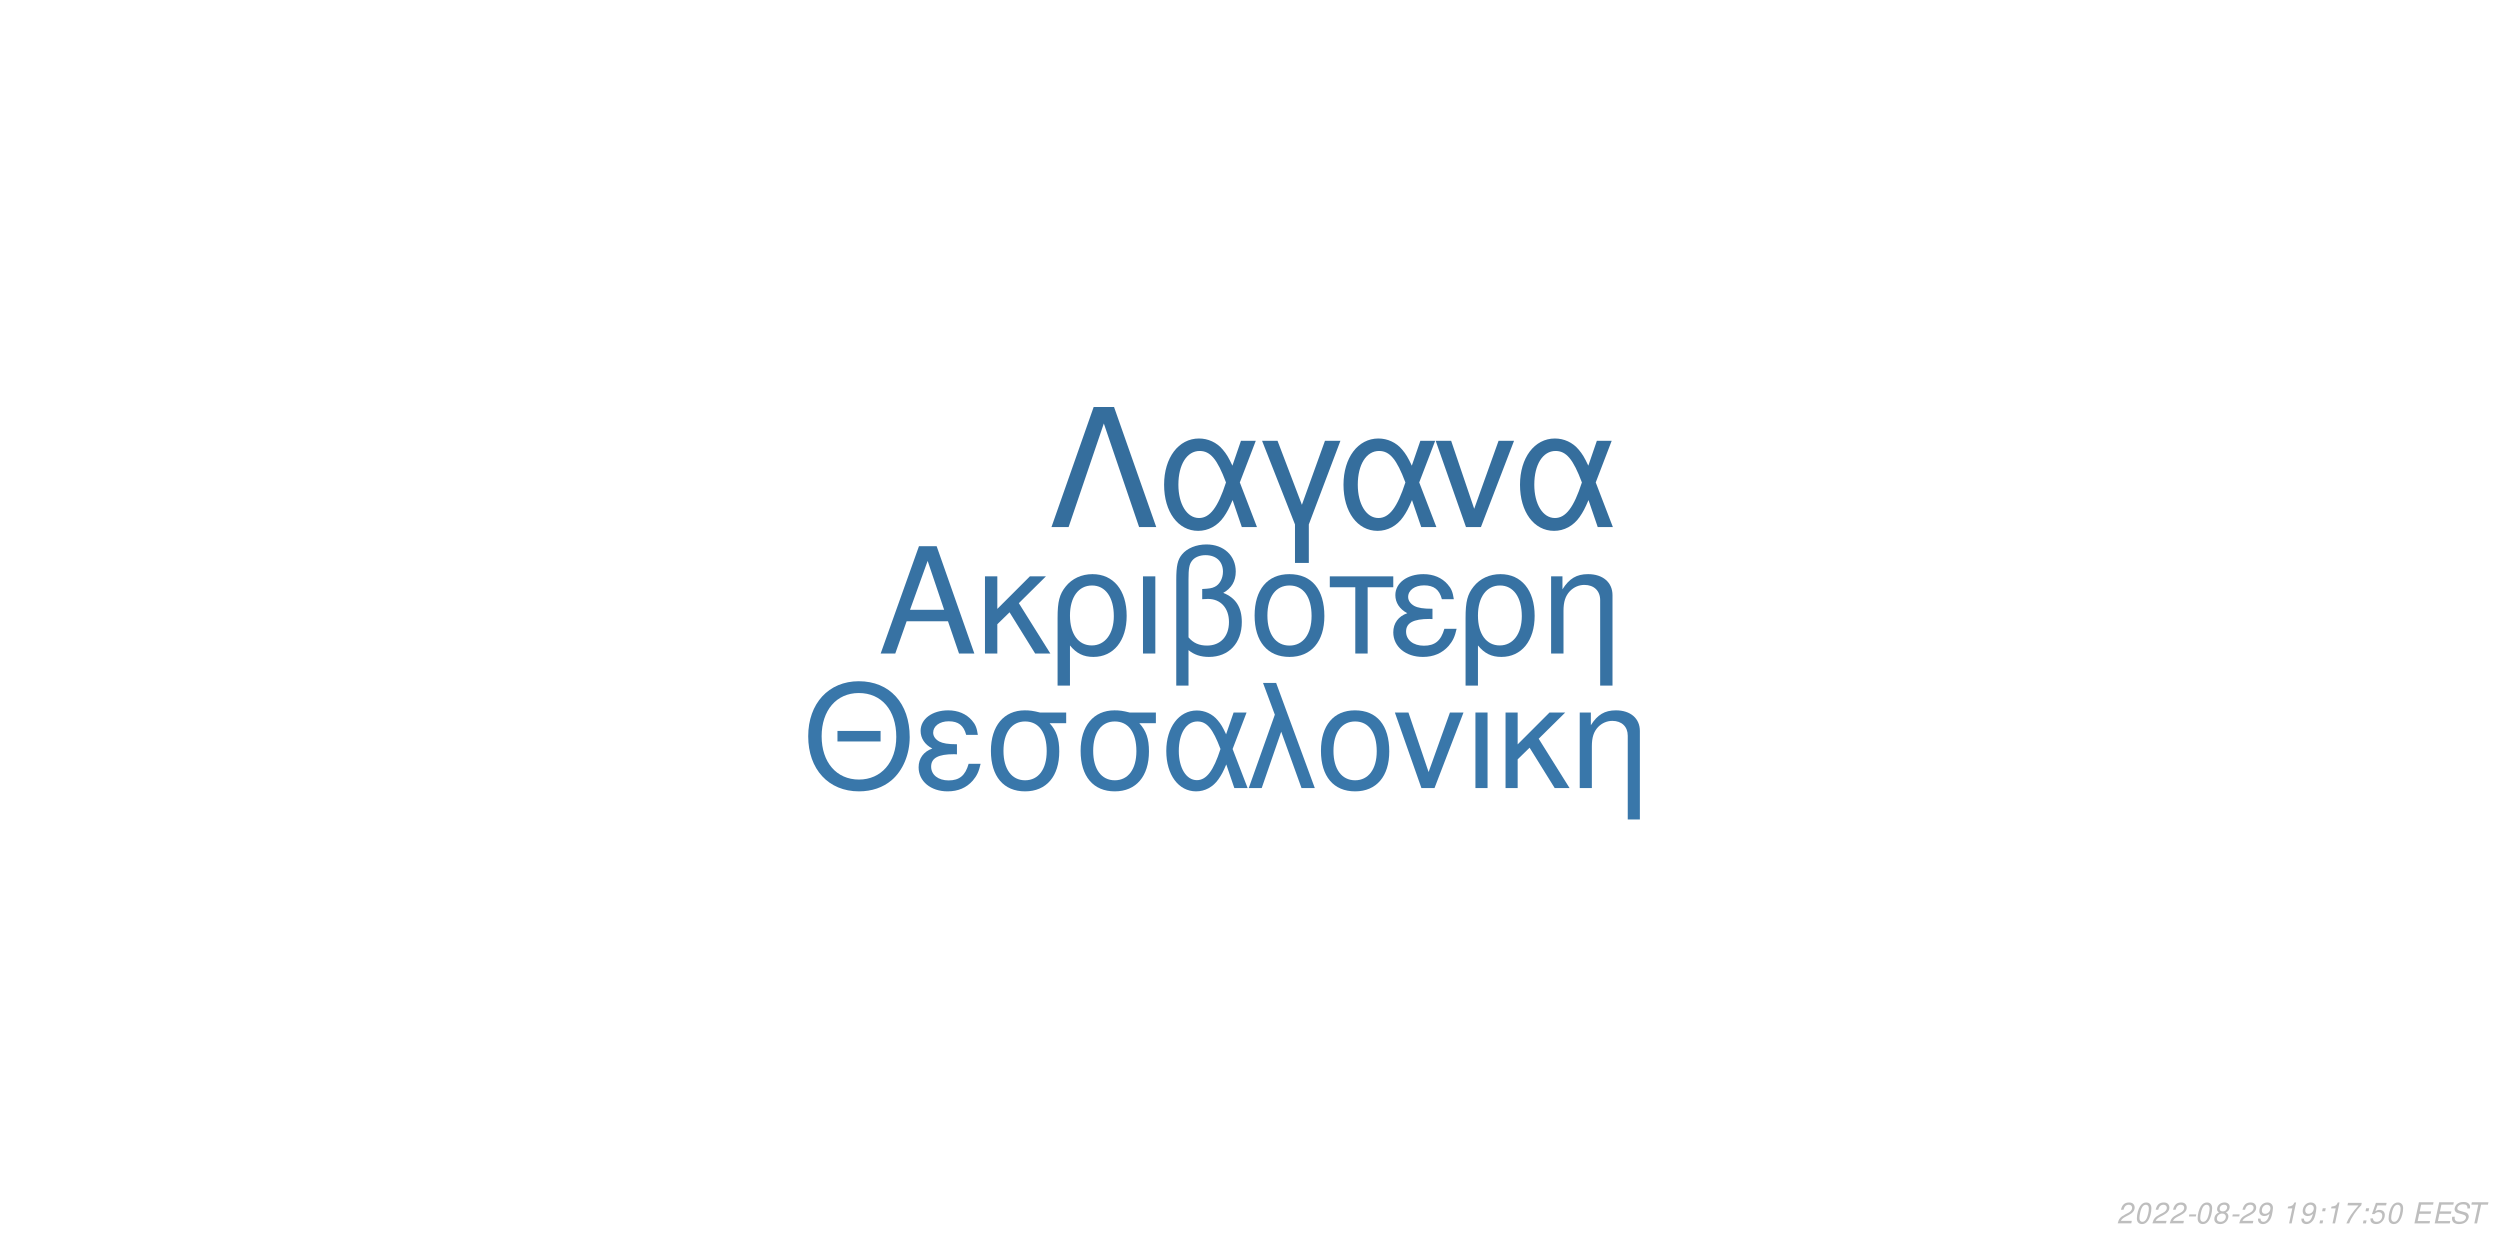
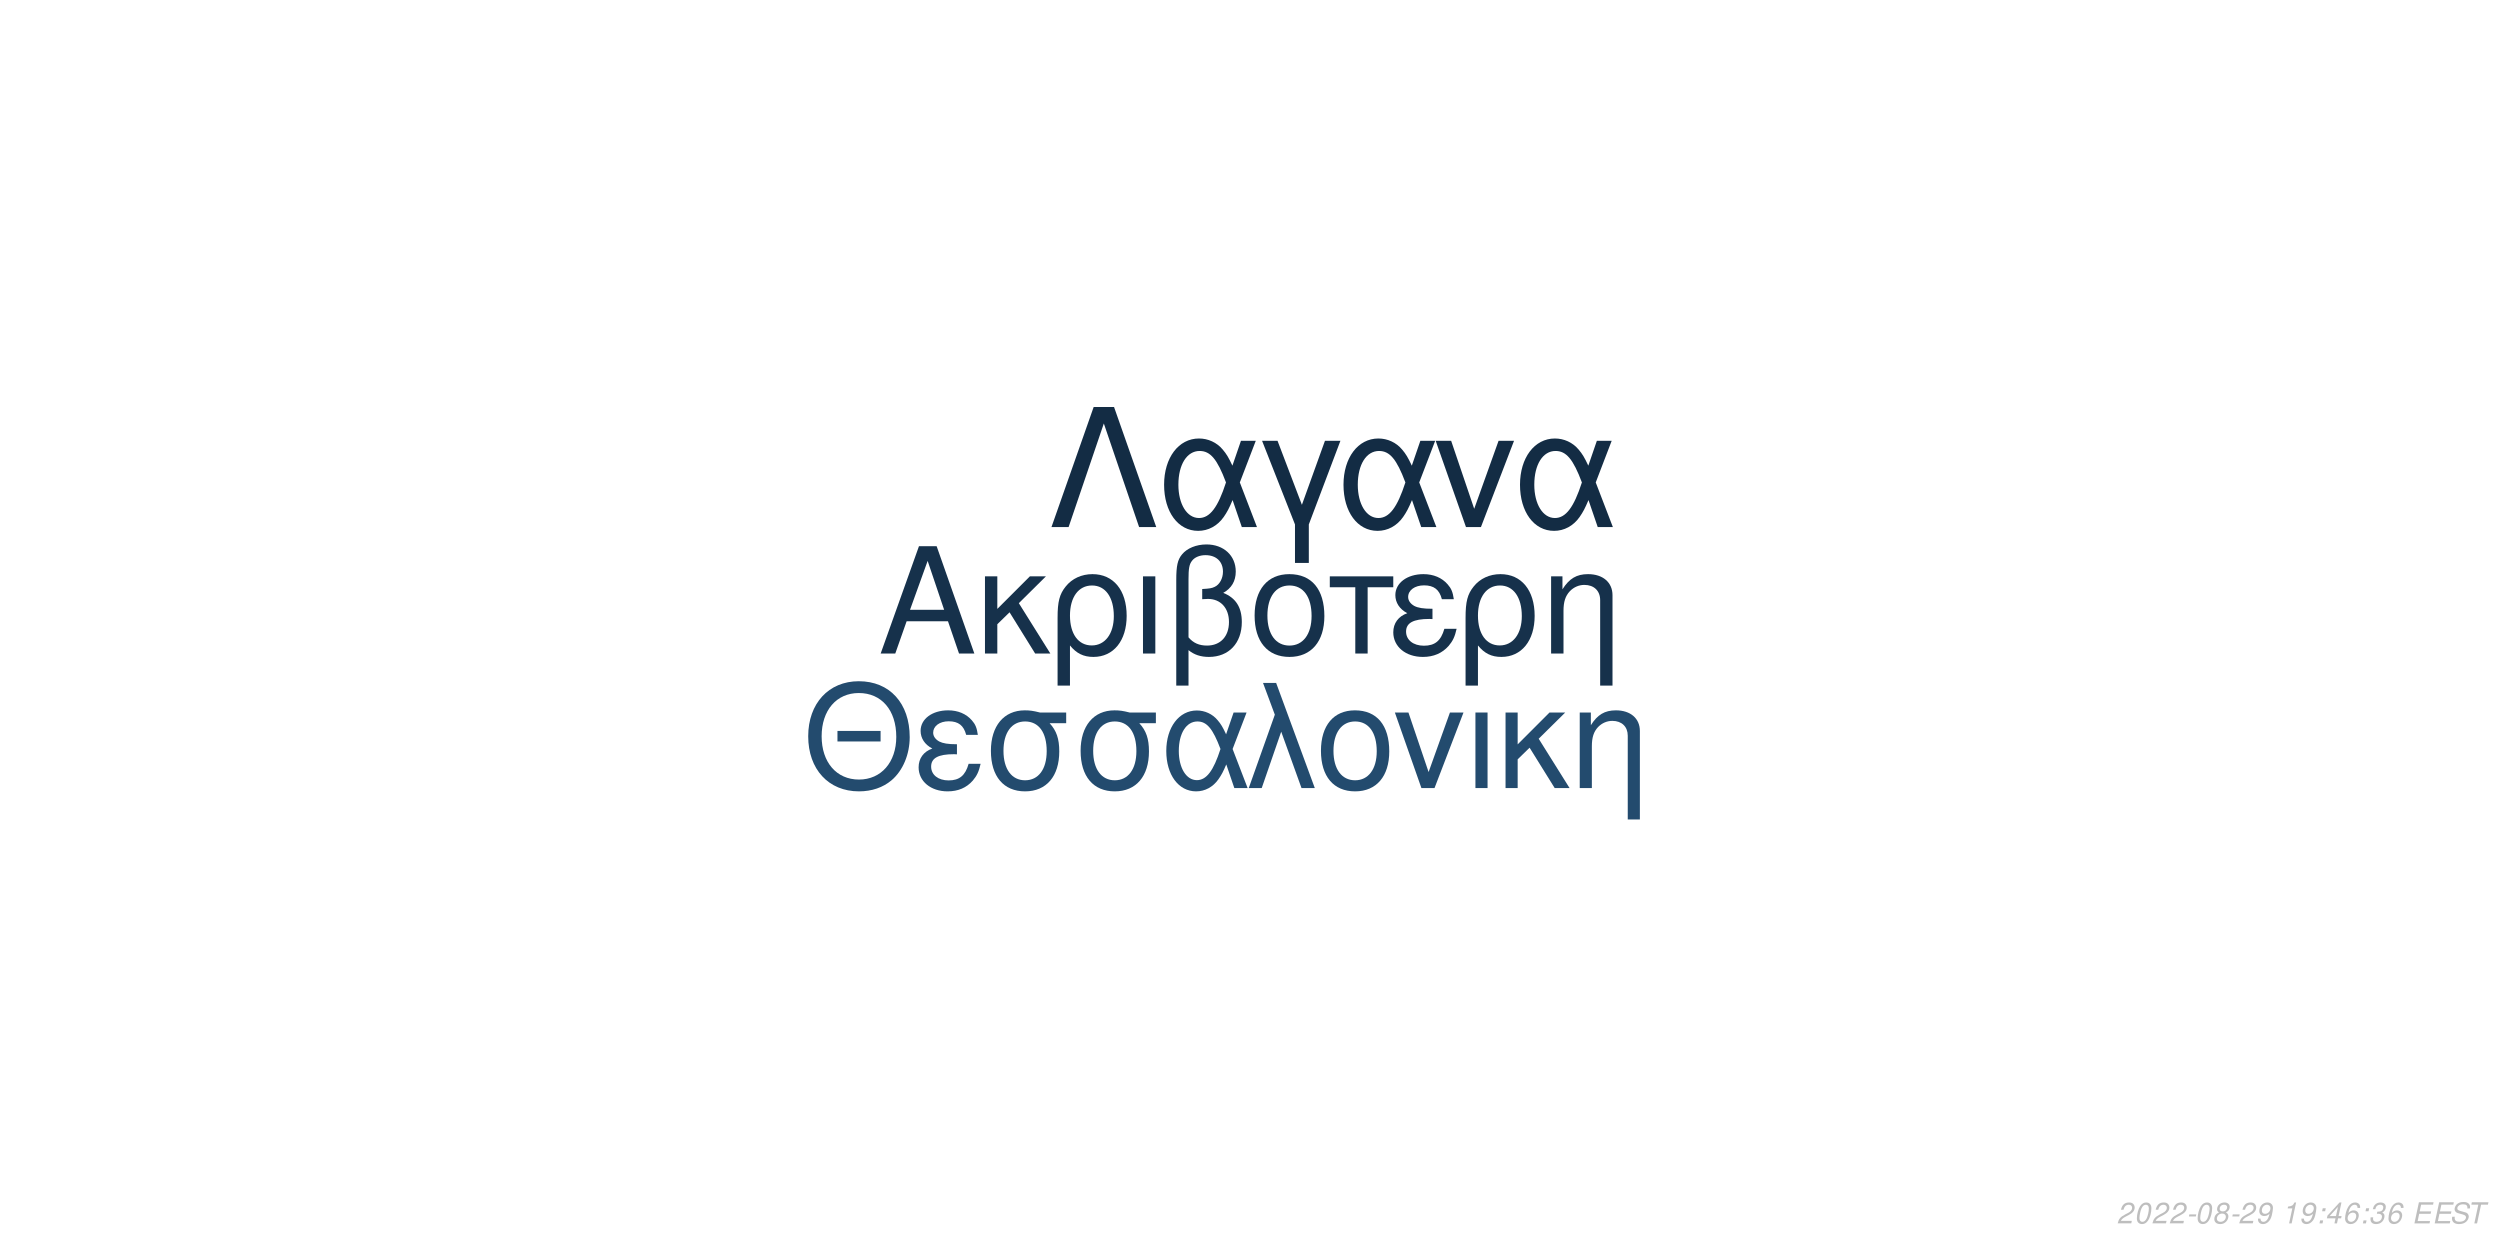
<svg xmlns="http://www.w3.org/2000/svg" xmlns:xlink="http://www.w3.org/1999/xlink" width="864pt" height="432pt" viewBox="0 0 864 432" version="1.1">
  <defs>
    <g>
      <symbol overflow="visible" id="glyph0-0">
        <path style="stroke:none;" d="" />
      </symbol>
      <symbol overflow="visible" id="glyph0-1">
        <path style="stroke:none;" d="M 24.125 -11.141 L 27.938 0 L 33.234 0 L 20.203 -37.094 L 14.094 -37.094 L 0.859 0 L 5.906 0 L 9.828 -11.141 Z M 22.797 -15.109 L 11 -15.109 L 17.094 -32.016 Z M 22.797 -15.109 " />
      </symbol>
      <symbol overflow="visible" id="glyph0-2">
        <path style="stroke:none;" d="M 7.172 -15.422 L 7.172 -26.672 L 2.906 -26.672 L 2.906 0 L 7.172 0 L 7.172 -10.125 L 11.406 -14.25 L 20.25 0 L 25.5 0 L 14.609 -17.406 L 23.969 -26.672 L 18.422 -26.672 Z M 7.172 -15.422 " />
      </symbol>
      <symbol overflow="visible" id="glyph0-3">
        <path style="stroke:none;" d="M 3 11.094 L 7.281 11.094 L 7.281 -2.797 C 9.516 -0.047 11.953 1.172 15.375 1.172 C 22.344 1.172 26.875 -4.422 26.875 -13.031 C 26.875 -21.891 22.297 -27.438 15.062 -27.438 C 11.297 -27.438 7.984 -25.906 5.797 -23.156 C 3.672 -20.516 3 -17.969 3 -12.359 Z M 14.906 -23.516 C 19.547 -23.516 22.438 -19.438 22.438 -12.922 C 22.438 -6.812 19.391 -2.797 14.812 -2.797 C 10.172 -2.797 7.281 -6.766 7.281 -13.125 C 7.281 -19.484 10.234 -23.516 14.906 -23.516 Z M 14.906 -23.516 " />
      </symbol>
      <symbol overflow="visible" id="glyph0-4">
        <path style="stroke:none;" d="M 3.516 0 L 7.781 0 L 7.781 -26.672 L 3.516 -26.672 Z M 3.516 0 " />
      </symbol>
      <symbol overflow="visible" id="glyph0-5">
        <path style="stroke:none;" d="M 4.016 11.094 L 8.25 11.094 L 8.25 -1.172 C 10.172 0.406 12.422 1.172 15.312 1.172 C 22.188 1.172 26.672 -3.609 26.672 -10.891 C 26.672 -15.984 24.578 -19.234 20.25 -20.969 C 23.109 -22.547 24.578 -25.031 24.578 -28.344 C 24.578 -33.844 20.406 -37.703 14.453 -37.703 C 10.938 -37.703 7.734 -36.391 6 -34.25 C 4.484 -32.422 4.016 -30.328 4.016 -25.391 Z M 8.25 -25.656 C 8.25 -29.359 8.5 -30.844 9.469 -32.062 C 10.375 -33.281 12.156 -34 14.094 -34 C 17.812 -34 20.156 -31.812 20.156 -28.297 C 20.156 -25.953 18.984 -23.812 17.297 -23.047 C 16.281 -22.547 15.469 -22.438 12.984 -22.297 L 12.984 -18.781 C 13.734 -18.828 14.344 -18.875 14.969 -18.875 C 19.344 -18.875 22.234 -15.719 22.234 -10.891 C 22.234 -5.906 19.281 -2.75 14.656 -2.75 C 11.953 -2.75 9.922 -3.609 8.25 -5.594 Z M 8.25 -25.656 " />
      </symbol>
      <symbol overflow="visible" id="glyph0-6">
        <path style="stroke:none;" d="M 14.094 -27.438 C 6.562 -27.438 2.094 -22.094 2.094 -13.125 C 2.094 -4.125 6.562 1.172 14.141 1.172 C 21.672 1.172 26.203 -4.172 26.203 -12.922 C 26.203 -22.188 21.828 -27.438 14.094 -27.438 Z M 14.141 -23.516 C 18.938 -23.516 21.781 -19.594 21.781 -12.984 C 21.781 -6.672 18.828 -2.75 14.141 -2.75 C 9.422 -2.75 6.516 -6.672 6.516 -13.125 C 6.516 -19.594 9.422 -23.516 14.141 -23.516 Z M 14.141 -23.516 " />
      </symbol>
      <symbol overflow="visible" id="glyph0-7">
        <path style="stroke:none;" d="M 7.891 0 L 12.156 0 L 12.156 -22.906 L 21.016 -22.906 L 21.016 -26.672 L -0.922 -26.672 L -0.922 -22.906 L 7.891 -22.906 Z M 7.891 0 " />
      </symbol>
      <symbol overflow="visible" id="glyph0-8">
        <path style="stroke:none;" d="M 14.562 -15.469 C 11.344 -15.469 9.562 -15.781 8.297 -16.438 C 6.922 -17.203 6.156 -18.328 6.156 -19.547 C 6.156 -21.891 8.453 -23.562 11.656 -23.562 C 15.062 -23.562 16.953 -22.094 17.812 -18.781 L 21.938 -18.781 C 21.578 -21.266 21.062 -22.5 19.797 -23.922 C 17.812 -26.203 14.906 -27.438 11.453 -27.438 C 5.797 -27.438 1.734 -24.375 1.734 -20.203 C 1.734 -17.609 3.156 -15.375 5.859 -13.938 C 2.797 -12.875 1.016 -10.484 1.016 -7.328 C 1.016 -2.391 5.297 1.172 11.25 1.172 C 14.969 1.172 17.906 -0.109 20.156 -2.641 C 21.578 -4.328 22.297 -5.797 22.906 -8.547 L 18.672 -8.547 C 17.5 -4.422 15.422 -2.703 11.609 -2.703 C 7.938 -2.703 5.438 -4.688 5.438 -7.578 C 5.438 -10.578 7.938 -11.953 13.484 -11.953 C 13.641 -11.953 14.094 -11.953 14.562 -11.906 Z M 14.562 -15.469 " />
      </symbol>
      <symbol overflow="visible" id="glyph0-9">
        <path style="stroke:none;" d="M 3.562 -26.672 L 3.562 0 L 7.844 0 L 7.844 -14.703 C 7.844 -17.906 8.5 -19.891 10.031 -21.531 C 11.406 -22.953 13.188 -23.719 15.062 -23.719 C 18.375 -23.719 20.516 -21.672 20.516 -18.469 L 20.516 11.094 L 24.781 11.094 L 24.781 -20.156 C 24.781 -24.578 21.469 -27.438 16.328 -27.438 C 12.359 -27.438 9.828 -25.906 7.484 -22.188 L 7.484 -26.672 Z M 3.562 -26.672 " />
      </symbol>
      <symbol overflow="visible" id="glyph1-0">
        <path style="stroke:none;" d="" />
      </symbol>
      <symbol overflow="visible" id="glyph1-1">
        <path style="stroke:none;" d="M 26.859 -19.734 L 11.953 -19.734 L 11.953 -16.094 L 26.859 -16.094 Z M 19.328 -36.922 C 8.922 -36.922 1.844 -29.25 1.844 -17.891 C 1.844 -6.484 8.875 1.141 19.391 1.141 C 23.812 1.141 27.703 -0.203 30.641 -2.688 C 34.578 -6.031 36.922 -11.656 36.922 -17.594 C 36.922 -29.297 30 -36.922 19.328 -36.922 Z M 19.328 -32.844 C 27.203 -32.844 32.281 -26.906 32.281 -17.688 C 32.281 -8.922 27.062 -2.938 19.391 -2.938 C 11.609 -2.938 6.484 -8.922 6.484 -17.891 C 6.484 -26.859 11.609 -32.844 19.328 -32.844 Z M 19.328 -32.844 " />
      </symbol>
      <symbol overflow="visible" id="glyph1-2">
        <path style="stroke:none;" d="M 14.25 -15.141 C 11.109 -15.141 9.375 -15.453 8.125 -16.094 C 6.781 -16.844 6.031 -17.938 6.031 -19.141 C 6.031 -21.422 8.266 -23.078 11.406 -23.078 C 14.75 -23.078 16.594 -21.625 17.438 -18.391 L 21.469 -18.391 C 21.125 -20.828 20.625 -22.031 19.391 -23.422 C 17.438 -25.656 14.594 -26.859 11.219 -26.859 C 5.688 -26.859 1.688 -23.875 1.688 -19.781 C 1.688 -17.234 3.094 -15.047 5.734 -13.656 C 2.734 -12.609 1 -10.266 1 -7.172 C 1 -2.344 5.188 1.141 11.016 1.141 C 14.656 1.141 17.547 -0.094 19.734 -2.594 C 21.125 -4.234 21.828 -5.688 22.422 -8.375 L 18.281 -8.375 C 17.141 -4.328 15.094 -2.641 11.359 -2.641 C 7.766 -2.641 5.328 -4.578 5.328 -7.422 C 5.328 -10.359 7.766 -11.703 13.203 -11.703 C 13.359 -11.703 13.797 -11.703 14.25 -11.656 Z M 14.25 -15.141 " />
      </symbol>
      <symbol overflow="visible" id="glyph1-3">
        <path style="stroke:none;" d="M 29 -26.109 L 19.938 -26.109 C 17.594 -26.703 16.438 -26.859 14.703 -26.859 C 7.469 -26.859 2.984 -21.469 2.984 -12.859 C 2.984 -4.031 7.375 1.141 14.797 1.141 C 22.172 1.141 26.609 -4.078 26.609 -12.656 C 26.609 -17.047 25.656 -19.828 23.266 -22.422 L 29 -22.422 Z M 14.797 -23.016 C 19.531 -23.016 22.266 -19.234 22.266 -12.75 C 22.266 -6.531 19.438 -2.688 14.797 -2.688 C 10.172 -2.688 7.328 -6.531 7.328 -12.859 C 7.328 -19.188 10.172 -23.016 14.797 -23.016 Z M 14.797 -23.016 " />
      </symbol>
      <symbol overflow="visible" id="glyph1-4">
        <path style="stroke:none;" d="M 29.344 -26.109 L 24.859 -26.109 L 22.266 -18.578 C 21.125 -21.031 20.484 -22.125 19.328 -23.469 C 17.547 -25.609 14.906 -26.812 12.156 -26.812 C 5.984 -26.812 1.594 -20.984 1.594 -12.812 C 1.594 -4.578 5.828 1.141 11.906 1.141 C 14.953 1.141 17.734 -0.344 19.625 -3.047 C 20.672 -4.531 21.281 -5.688 22.328 -8.172 L 25.109 0 L 29.703 0 L 24.516 -13.5 Z M 20.328 -13.5 C 17.891 -5.922 15.453 -2.734 12.156 -2.734 C 8.516 -2.734 5.922 -6.922 5.922 -12.812 C 5.922 -18.938 8.516 -23.016 12.359 -23.016 C 15.594 -23.016 17.688 -20.531 20.328 -13.5 Z M 20.328 -13.5 " />
      </symbol>
      <symbol overflow="visible" id="glyph1-5">
        <path style="stroke:none;" d="M 1.094 0 L 5.578 0 L 12.312 -19.484 L 19.328 0 L 23.922 0 L 10.562 -36.328 L 6.031 -36.328 L 10.109 -25.359 Z M 1.094 0 " />
      </symbol>
      <symbol overflow="visible" id="glyph1-6">
        <path style="stroke:none;" d="M 13.797 -26.859 C 6.422 -26.859 2.047 -21.625 2.047 -12.859 C 2.047 -4.031 6.422 1.141 13.859 1.141 C 21.234 1.141 25.656 -4.078 25.656 -12.656 C 25.656 -21.719 21.375 -26.859 13.797 -26.859 Z M 13.859 -23.016 C 18.531 -23.016 21.328 -19.188 21.328 -12.703 C 21.328 -6.531 18.438 -2.688 13.859 -2.688 C 9.219 -2.688 6.375 -6.531 6.375 -12.859 C 6.375 -19.188 9.219 -23.016 13.859 -23.016 Z M 13.859 -23.016 " />
      </symbol>
      <symbol overflow="visible" id="glyph1-7">
        <path style="stroke:none;" d="M 14.297 0 L 24.312 -26.109 L 19.625 -26.109 L 12.25 -5.531 L 5.281 -26.109 L 0.594 -26.109 L 9.766 0 Z M 14.297 0 " />
      </symbol>
      <symbol overflow="visible" id="glyph1-8">
        <path style="stroke:none;" d="M 3.438 0 L 7.625 0 L 7.625 -26.109 L 3.438 -26.109 Z M 3.438 0 " />
      </symbol>
      <symbol overflow="visible" id="glyph1-9">
        <path style="stroke:none;" d="M 7.031 -15.094 L 7.031 -26.109 L 2.844 -26.109 L 2.844 0 L 7.031 0 L 7.031 -9.922 L 11.156 -13.953 L 19.828 0 L 24.969 0 L 14.297 -17.047 L 23.469 -26.109 L 18.031 -26.109 Z M 7.031 -15.094 " />
      </symbol>
      <symbol overflow="visible" id="glyph1-10">
        <path style="stroke:none;" d="M 3.484 -26.109 L 3.484 0 L 7.672 0 L 7.672 -14.406 C 7.672 -17.547 8.328 -19.484 9.812 -21.078 C 11.156 -22.469 12.906 -23.219 14.75 -23.219 C 17.984 -23.219 20.078 -21.234 20.078 -18.094 L 20.078 10.859 L 24.266 10.859 L 24.266 -19.734 C 24.266 -24.062 21.031 -26.859 16 -26.859 C 12.109 -26.859 9.609 -25.359 7.328 -21.719 L 7.328 -26.109 Z M 3.484 -26.109 " />
      </symbol>
      <symbol overflow="visible" id="glyph2-0">
        <path style="stroke:none;" d="" />
      </symbol>
      <symbol overflow="visible" id="glyph2-1">
        <path style="stroke:none;" d="M 22.531 -41.484 L 15.484 -41.484 L 0.906 0 L 6.828 0 L 19 -35.797 L 31.188 0 L 37.109 0 Z M 22.531 -41.484 " />
      </symbol>
      <symbol overflow="visible" id="glyph2-2">
        <path style="stroke:none;" d="M 33.516 -29.812 L 28.391 -29.812 L 25.438 -21.219 C 24.125 -24.016 23.391 -25.266 22.078 -26.797 C 20.031 -29.25 17.016 -30.609 13.891 -30.609 C 6.828 -30.609 1.828 -23.953 1.828 -14.625 C 1.828 -5.234 6.656 1.312 13.594 1.312 C 17.078 1.312 20.266 -0.391 22.422 -3.469 C 23.609 -5.172 24.297 -6.484 25.5 -9.328 L 28.688 0 L 33.922 0 L 28 -15.422 Z M 23.219 -15.422 C 20.422 -6.766 17.641 -3.125 13.891 -3.125 C 9.734 -3.125 6.766 -7.906 6.766 -14.625 C 6.766 -21.625 9.734 -26.297 14.109 -26.297 C 17.812 -26.297 20.203 -23.453 23.219 -15.422 Z M 23.219 -15.422 " />
      </symbol>
      <symbol overflow="visible" id="glyph2-3">
        <path style="stroke:none;" d="M 12.062 12.406 L 16.844 12.406 L 16.844 -0.906 L 27.766 -29.812 L 22.422 -29.812 L 14.453 -7.688 L 6.031 -29.812 L 0.688 -29.812 L 12.062 -0.906 Z M 12.062 12.406 " />
      </symbol>
      <symbol overflow="visible" id="glyph2-4">
        <path style="stroke:none;" d="M 16.328 0 L 27.766 -29.812 L 22.422 -29.812 L 14 -6.312 L 6.031 -29.812 L 0.688 -29.812 L 11.156 0 Z M 16.328 0 " />
      </symbol>
      <symbol overflow="visible" id="glyph3-0">
        <path style="stroke:none;" d="" />
      </symbol>
      <symbol overflow="visible" id="glyph3-1">
        <path style="stroke:none;" d="M 5.234 -0.875 L 1.469 -0.875 C 1.641 -1.375 2.203 -1.891 3.109 -2.344 L 4.234 -2.938 C 5.562 -3.625 6.219 -4.469 6.219 -5.484 C 6.219 -5.938 6.062 -6.359 5.797 -6.656 C 5.469 -7.047 4.984 -7.234 4.312 -7.234 C 2.766 -7.234 1.891 -6.453 1.484 -4.734 L 2.375 -4.734 C 2.484 -5.188 2.609 -5.484 2.797 -5.75 C 3.094 -6.203 3.609 -6.453 4.188 -6.453 C 4.891 -6.453 5.344 -6.031 5.344 -5.375 C 5.344 -4.703 4.859 -4.094 4.016 -3.656 L 2.984 -3.125 C 1.234 -2.188 0.797 -1.656 0.344 -0.016 L 5.047 -0.016 Z M 5.234 -0.875 " />
      </symbol>
      <symbol overflow="visible" id="glyph3-2">
        <path style="stroke:none;" d="M 4.203 -7.234 C 3.375 -7.234 2.688 -6.812 2.125 -5.984 C 1.484 -5.047 0.984 -3.188 0.984 -1.734 C 0.984 -1.109 1.172 -0.562 1.484 -0.266 C 1.797 0.047 2.281 0.234 2.766 0.234 C 3.625 0.234 4.281 -0.156 4.859 -1.016 C 5.516 -1.953 6 -3.797 6 -5.266 C 6 -6.5 5.328 -7.234 4.203 -7.234 Z M 4.094 -6.453 C 4.734 -6.453 5.125 -5.984 5.125 -5.156 C 5.125 -4.203 4.781 -2.625 4.406 -1.812 C 3.984 -0.938 3.516 -0.547 2.875 -0.547 C 2.25 -0.547 1.875 -1.031 1.875 -1.828 C 1.875 -2.797 2.203 -4.344 2.594 -5.203 C 2.984 -6.047 3.453 -6.453 4.094 -6.453 Z M 4.094 -6.453 " />
      </symbol>
      <symbol overflow="visible" id="glyph3-3">
        <path style="stroke:none;" d="M 3.516 -3.125 L 1.125 -3.125 L 0.969 -2.406 L 3.359 -2.406 Z M 3.516 -3.125 " />
      </symbol>
      <symbol overflow="visible" id="glyph3-4">
        <path style="stroke:none;" d="M 4.766 -3.797 C 5.078 -3.969 5.234 -4.078 5.438 -4.234 C 5.812 -4.594 6.062 -5.172 6.062 -5.734 C 6.062 -6.625 5.344 -7.234 4.266 -7.234 C 2.812 -7.234 1.703 -6.219 1.703 -4.875 C 1.703 -4.406 1.875 -4.125 2.359 -3.812 C 1.297 -3.312 0.75 -2.516 0.75 -1.469 C 0.75 -0.438 1.547 0.234 2.812 0.234 C 3.656 0.234 4.359 -0.094 4.938 -0.734 C 5.359 -1.234 5.609 -1.859 5.609 -2.438 C 5.609 -3.047 5.312 -3.516 4.766 -3.797 Z M 4.109 -6.453 C 4.797 -6.453 5.188 -6.125 5.188 -5.578 C 5.188 -5.266 5.062 -4.922 4.859 -4.672 C 4.562 -4.312 4.188 -4.156 3.656 -4.156 C 2.984 -4.156 2.594 -4.453 2.594 -4.984 C 2.594 -5.859 3.203 -6.453 4.109 -6.453 Z M 3.453 -3.406 C 4.234 -3.406 4.734 -2.984 4.734 -2.312 C 4.734 -1.312 3.922 -0.547 2.875 -0.547 C 2.125 -0.547 1.625 -0.969 1.625 -1.625 C 1.625 -2.609 2.438 -3.406 3.453 -3.406 Z M 3.453 -3.406 " />
      </symbol>
      <symbol overflow="visible" id="glyph3-5">
        <path style="stroke:none;" d="M 0.844 -1.656 C 0.844 -1.547 0.844 -1.438 0.844 -1.375 C 0.844 -0.406 1.531 0.234 2.578 0.234 C 3.203 0.234 3.766 0.016 4.297 -0.438 C 4.938 -1 5.312 -1.656 5.594 -2.719 C 5.844 -3.672 6.016 -4.766 6.016 -5.375 C 6.016 -5.844 5.844 -6.328 5.547 -6.656 C 5.203 -7.031 4.703 -7.234 4.062 -7.234 C 2.516 -7.234 1.297 -5.938 1.297 -4.266 C 1.297 -3.203 1.984 -2.547 3.047 -2.547 C 3.484 -2.547 3.953 -2.672 4.281 -2.891 C 4.406 -2.984 4.547 -3.078 4.828 -3.344 C 4.438 -1.484 3.703 -0.547 2.703 -0.547 C 2.109 -0.547 1.719 -0.938 1.719 -1.547 L 1.719 -1.656 Z M 3.953 -6.453 C 4.625 -6.453 5.141 -5.953 5.141 -5.281 C 5.141 -4.188 4.312 -3.312 3.297 -3.312 C 2.594 -3.312 2.172 -3.734 2.172 -4.453 C 2.172 -5.562 2.984 -6.453 3.953 -6.453 Z M 3.953 -6.453 " />
      </symbol>
      <symbol overflow="visible" id="glyph3-6">
        <path style="stroke:none;" d="" />
      </symbol>
      <symbol overflow="visible" id="glyph3-7">
        <path style="stroke:none;" d="M 3.703 -5.188 L 2.594 0 L 3.469 0 L 5.016 -7.234 L 4.438 -7.234 C 3.906 -6.156 3.688 -6.016 2.234 -5.812 L 2.109 -5.188 Z M 3.703 -5.188 " />
      </symbol>
      <symbol overflow="visible" id="glyph3-8">
        <path style="stroke:none;" d="M 2.359 -1.031 L 1.312 -1.031 L 1.094 0 L 2.141 0 Z M 3.266 -5.234 L 2.219 -5.234 L 2 -4.203 L 3.047 -4.203 Z M 3.266 -5.234 " />
      </symbol>
      <symbol overflow="visible" id="glyph3-9">
-         <path style="stroke:none;" d="M 6.703 -7.094 L 1.953 -7.094 L 1.766 -6.219 L 5.594 -6.219 C 3.344 -3.688 2.266 -2.109 1.375 0 L 2.344 0 C 3.031 -1.906 4.828 -4.594 6.547 -6.281 Z M 6.703 -7.094 " />
+         <path style="stroke:none;" d="M 3.625 -1.75 L 3.266 0 L 4.141 0 L 4.516 -1.75 L 5.562 -1.75 L 5.734 -2.531 L 4.688 -2.531 L 5.688 -7.234 L 5.016 -7.234 L 0.844 -2.672 L 0.641 -1.75 Z M 3.797 -2.531 L 1.594 -2.531 L 4.469 -5.703 Z M 3.797 -2.531 " />
      </symbol>
      <symbol overflow="visible" id="glyph3-10">
-         <path style="stroke:none;" d="M 6.297 -7.094 L 2.594 -7.094 L 1.234 -3.234 L 2.047 -3.234 C 2.656 -3.766 2.938 -3.906 3.531 -3.906 C 4.328 -3.906 4.797 -3.453 4.797 -2.688 C 4.797 -1.438 3.969 -0.547 2.828 -0.547 C 2.031 -0.547 1.609 -0.938 1.578 -1.734 L 0.703 -1.734 L 0.703 -1.516 C 0.703 -0.938 0.844 -0.547 1.188 -0.266 C 1.562 0.062 2.078 0.234 2.703 0.234 C 3.656 0.234 4.391 -0.156 4.984 -0.922 C 5.422 -1.5 5.672 -2.234 5.672 -2.953 C 5.672 -4 4.938 -4.672 3.812 -4.672 C 3.328 -4.672 2.906 -4.547 2.406 -4.234 L 3.109 -6.219 L 6.109 -6.219 Z M 6.297 -7.094 " />
+         <path style="stroke:none;" d="M 6.125 -5.344 L 6.141 -5.625 C 6.141 -6.609 5.453 -7.234 4.391 -7.234 C 3.438 -7.234 2.641 -6.719 2.016 -5.703 C 1.422 -4.781 0.938 -2.953 0.938 -1.688 C 0.938 -0.516 1.688 0.234 2.859 0.234 C 3.703 0.234 4.438 -0.156 5 -0.875 C 5.406 -1.422 5.672 -2.156 5.672 -2.766 C 5.672 -3.812 4.969 -4.5 3.906 -4.5 C 3.234 -4.5 2.672 -4.234 2.094 -3.625 C 2.406 -5.375 3.234 -6.453 4.25 -6.453 C 4.703 -6.453 5.062 -6.234 5.172 -5.844 C 5.203 -5.719 5.234 -5.578 5.25 -5.344 Z M 3.656 -3.734 C 4.344 -3.734 4.797 -3.281 4.797 -2.625 C 4.797 -1.469 3.984 -0.547 2.984 -0.547 C 2.297 -0.547 1.812 -1.047 1.812 -1.766 C 1.812 -2.859 2.625 -3.734 3.656 -3.734 Z M 3.656 -3.734 " />
      </symbol>
      <symbol overflow="visible" id="glyph3-11">
+         <path style="stroke:none;" d="M 2.922 -3.312 C 3.125 -3.344 3.234 -3.344 3.375 -3.344 C 4.203 -3.344 4.688 -3 4.688 -2.406 C 4.688 -1.312 3.906 -0.547 2.781 -0.547 C 2.047 -0.547 1.594 -0.938 1.594 -1.562 C 1.594 -1.719 1.609 -1.844 1.656 -2.094 L 0.766 -2.094 C 0.734 -1.797 0.719 -1.641 0.719 -1.469 C 0.719 -0.375 1.406 0.234 2.641 0.234 C 3.547 0.234 4.297 -0.078 4.812 -0.656 C 5.266 -1.156 5.562 -1.875 5.562 -2.547 C 5.562 -3.125 5.344 -3.453 4.797 -3.734 C 5.641 -4.234 6.016 -4.844 6.016 -5.734 C 6.016 -6.656 5.312 -7.234 4.203 -7.234 C 3.375 -7.234 2.672 -6.938 2.188 -6.375 C 1.891 -6.031 1.703 -5.641 1.516 -4.906 L 2.391 -4.906 C 2.5 -5.359 2.594 -5.594 2.734 -5.812 C 3.047 -6.234 3.516 -6.453 4.078 -6.453 C 4.734 -6.453 5.141 -6.125 5.141 -5.578 C 5.141 -5.188 5.016 -4.797 4.797 -4.547 C 4.516 -4.234 4 -4.062 3.266 -4.062 L 3.078 -4.062 Z M 2.922 -3.312 " />
+       </symbol>
+       <symbol overflow="visible" id="glyph3-12">
        <path style="stroke:none;" d="M 2.547 -3.312 L 6.5 -3.312 L 6.688 -4.141 L 2.719 -4.141 L 3.219 -6.469 L 7.344 -6.469 L 7.516 -7.297 L 2.453 -7.297 L 0.906 0 L 6.125 0 L 6.297 -0.812 L 2.016 -0.812 Z M 2.547 -3.312 " />
      </symbol>
-       <symbol overflow="visible" id="glyph3-12">
+       <symbol overflow="visible" id="glyph3-13">
        <path style="stroke:none;" d="M 7.062 -5.156 C 7.125 -5.438 7.141 -5.562 7.141 -5.703 C 7.141 -6.156 6.938 -6.594 6.594 -6.891 C 6.188 -7.25 5.656 -7.406 4.875 -7.406 C 3.844 -7.406 3.047 -7.125 2.5 -6.562 C 2.094 -6.141 1.781 -5.438 1.781 -4.922 C 1.781 -4.297 2.219 -3.766 2.891 -3.562 L 4.594 -3.094 C 5.406 -2.859 5.734 -2.578 5.734 -2.094 C 5.734 -1.781 5.547 -1.406 5.266 -1.141 C 4.844 -0.766 4.266 -0.578 3.453 -0.578 C 2.328 -0.578 1.812 -0.984 1.812 -1.906 C 1.812 -2.047 1.812 -2.125 1.844 -2.312 L 0.984 -2.312 C 0.906 -2.062 0.891 -1.906 0.891 -1.688 C 0.891 -0.484 1.797 0.234 3.297 0.234 C 4.359 0.234 5.234 -0.062 5.812 -0.609 C 6.344 -1.078 6.688 -1.797 6.688 -2.375 C 6.688 -2.641 6.609 -2.906 6.453 -3.156 C 6.234 -3.5 5.938 -3.703 5.469 -3.828 L 3.75 -4.312 C 2.984 -4.547 2.734 -4.734 2.734 -5.188 C 2.734 -5.547 2.875 -5.844 3.188 -6.109 C 3.547 -6.438 4.031 -6.594 4.703 -6.594 C 5.266 -6.594 5.688 -6.484 5.906 -6.297 C 6.094 -6.125 6.219 -5.797 6.219 -5.516 C 6.219 -5.422 6.203 -5.344 6.188 -5.156 Z M 7.062 -5.156 " />
      </symbol>
-       <symbol overflow="visible" id="glyph3-13">
+       <symbol overflow="visible" id="glyph3-14">
        <path style="stroke:none;" d="M 4.938 -6.469 L 7.312 -6.469 L 7.484 -7.297 L 1.75 -7.297 L 1.578 -6.469 L 3.984 -6.469 L 2.609 0 L 3.547 0 Z M 4.938 -6.469 " />
      </symbol>
    </g>
  </defs>
  <g id="surface1">
    <rect x="0" y="0" width="864" height="432" style="fill:rgb(100%,100%,100%);fill-opacity:1;stroke:none;" />
-     <g style="fill:rgb(21.569%,44.706%,63.922%);fill-opacity:1;">
+     <g style="fill:rgb(8.627%,19.216%,29.412%);fill-opacity:1;">
      <use xlink:href="#glyph0-1" x="303.5" y="225.861" />
      <use xlink:href="#glyph0-2" x="337.5" y="225.861" />
      <use xlink:href="#glyph0-3" x="362.5" y="225.861" />
      <use xlink:href="#glyph0-4" x="391.5" y="225.861" />
      <use xlink:href="#glyph0-5" x="402.5" y="225.861" />
      <use xlink:href="#glyph0-6" x="431.5" y="225.861" />
      <use xlink:href="#glyph0-7" x="460.5" y="225.861" />
      <use xlink:href="#glyph0-8" x="480.5" y="225.861" />
      <use xlink:href="#glyph0-3" x="503.5" y="225.861" />
      <use xlink:href="#glyph0-9" x="532.5" y="225.861" />
    </g>
-     <g style="fill:rgb(22.353%,46.667%,66.667%);fill-opacity:1;">
+     <g style="fill:rgb(13.725%,29.412%,43.137%);fill-opacity:1;">
      <use xlink:href="#glyph1-1" x="277.473" y="272.354" />
      <use xlink:href="#glyph1-2" x="316.473" y="272.354" />
      <use xlink:href="#glyph1-3" x="339.473" y="272.354" />
      <use xlink:href="#glyph1-3" x="370.473" y="272.354" />
      <use xlink:href="#glyph1-4" x="401.473" y="272.354" />
      <use xlink:href="#glyph1-5" x="430.473" y="272.354" />
      <use xlink:href="#glyph1-6" x="454.473" y="272.354" />
      <use xlink:href="#glyph1-7" x="481.473" y="272.354" />
      <use xlink:href="#glyph1-8" x="506.473" y="272.354" />
      <use xlink:href="#glyph1-9" x="517.473" y="272.354" />
      <use xlink:href="#glyph1-10" x="542.473" y="272.354" />
    </g>
-     <g style="fill:rgb(20.784%,43.137%,61.569%);fill-opacity:1;">
+     <g style="fill:rgb(7.451%,17.255%,26.667%);fill-opacity:1;">
      <use xlink:href="#glyph2-1" x="362.484" y="182.152" />
      <use xlink:href="#glyph2-2" x="400.484" y="182.152" />
      <use xlink:href="#glyph2-3" x="435.484" y="182.152" />
      <use xlink:href="#glyph2-2" x="462.484" y="182.152" />
      <use xlink:href="#glyph2-4" x="495.484" y="182.152" />
      <use xlink:href="#glyph2-2" x="523.484" y="182.152" />
    </g>
    <g style="fill:rgb(74.51%,74.51%,74.51%);fill-opacity:1;">
      <use xlink:href="#glyph3-1" x="731.52" y="422.81" />
      <use xlink:href="#glyph3-2" x="737.52" y="422.81" />
      <use xlink:href="#glyph3-1" x="743.52" y="422.81" />
      <use xlink:href="#glyph3-1" x="749.52" y="422.81" />
      <use xlink:href="#glyph3-3" x="755.52" y="422.81" />
      <use xlink:href="#glyph3-2" x="758.52" y="422.81" />
      <use xlink:href="#glyph3-4" x="764.52" y="422.81" />
      <use xlink:href="#glyph3-3" x="770.52" y="422.81" />
      <use xlink:href="#glyph3-1" x="773.52" y="422.81" />
      <use xlink:href="#glyph3-5" x="779.52" y="422.81" />
      <use xlink:href="#glyph3-6" x="785.52" y="422.81" />
      <use xlink:href="#glyph3-7" x="788.52" y="422.81" />
      <use xlink:href="#glyph3-5" x="794.52" y="422.81" />
      <use xlink:href="#glyph3-8" x="800.52" y="422.81" />
-       <use xlink:href="#glyph3-7" x="803.52" y="422.81" />
-       <use xlink:href="#glyph3-9" x="809.52" y="422.81" />
+       <use xlink:href="#glyph3-9" x="803.52" y="422.81" />
+       <use xlink:href="#glyph3-10" x="809.52" y="422.81" />
      <use xlink:href="#glyph3-8" x="815.52" y="422.81" />
-       <use xlink:href="#glyph3-10" x="818.52" y="422.81" />
-       <use xlink:href="#glyph3-2" x="824.52" y="422.81" />
+       <use xlink:href="#glyph3-11" x="818.52" y="422.81" />
+       <use xlink:href="#glyph3-10" x="824.52" y="422.81" />
      <use xlink:href="#glyph3-6" x="830.52" y="422.81" />
-       <use xlink:href="#glyph3-11" x="833.52" y="422.81" />
-       <use xlink:href="#glyph3-11" x="840.52" y="422.81" />
-       <use xlink:href="#glyph3-12" x="846.52" y="422.81" />
-       <use xlink:href="#glyph3-13" x="852.52" y="422.81" />
+       <use xlink:href="#glyph3-12" x="833.52" y="422.81" />
+       <use xlink:href="#glyph3-12" x="840.52" y="422.81" />
+       <use xlink:href="#glyph3-13" x="846.52" y="422.81" />
+       <use xlink:href="#glyph3-14" x="852.52" y="422.81" />
    </g>
  </g>
</svg>
